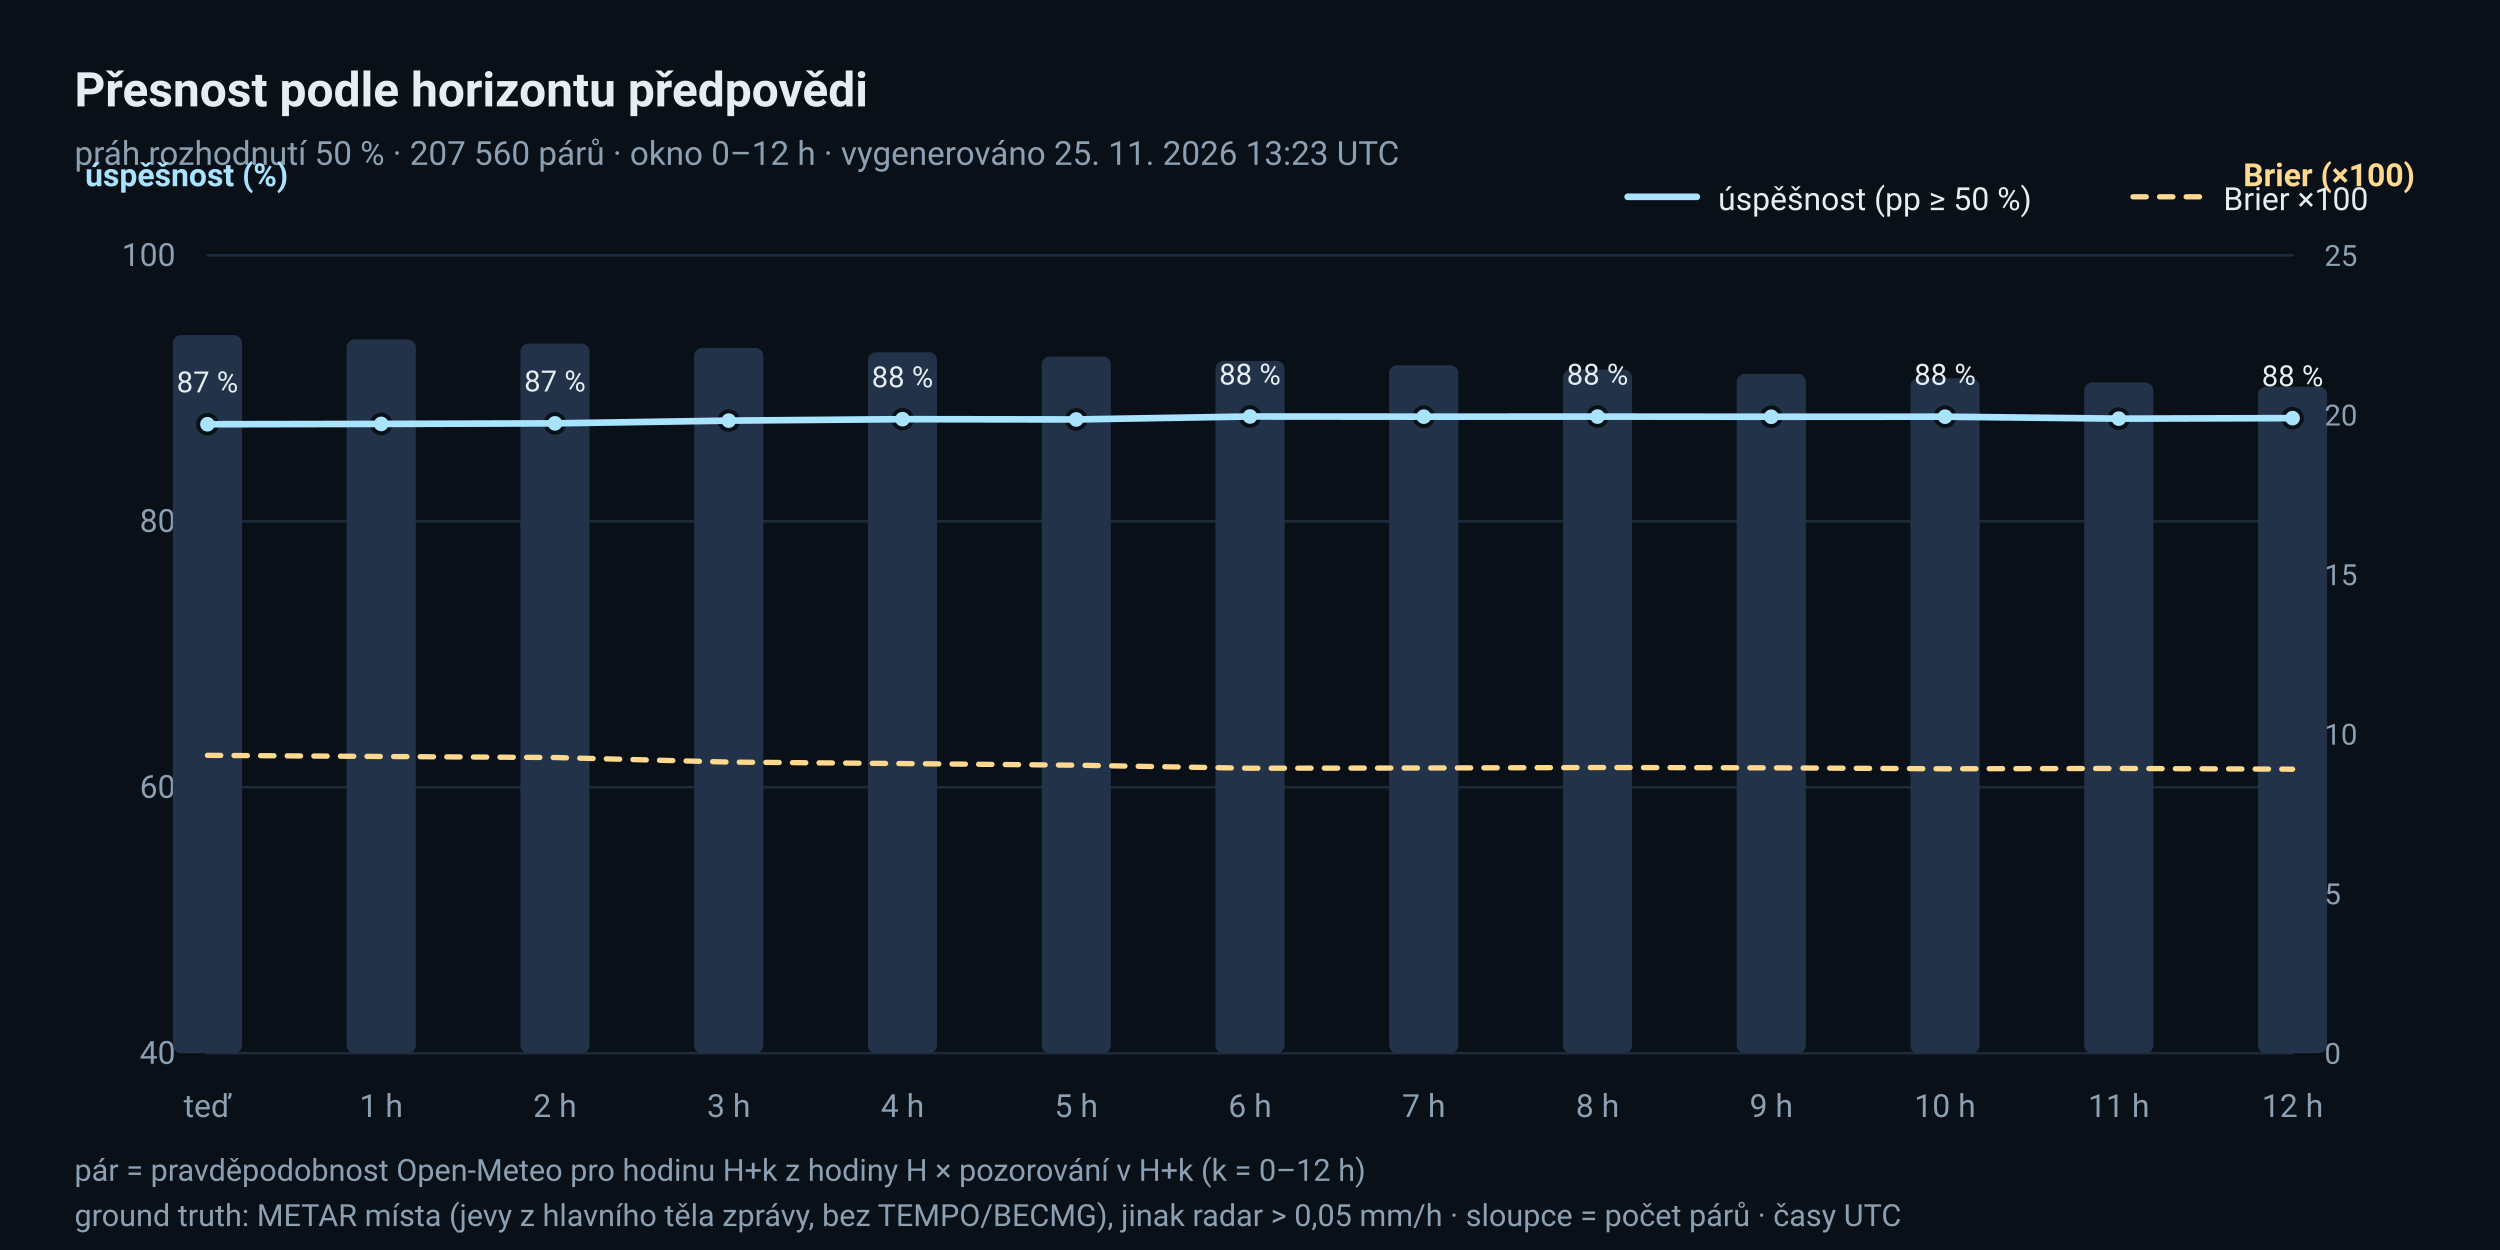
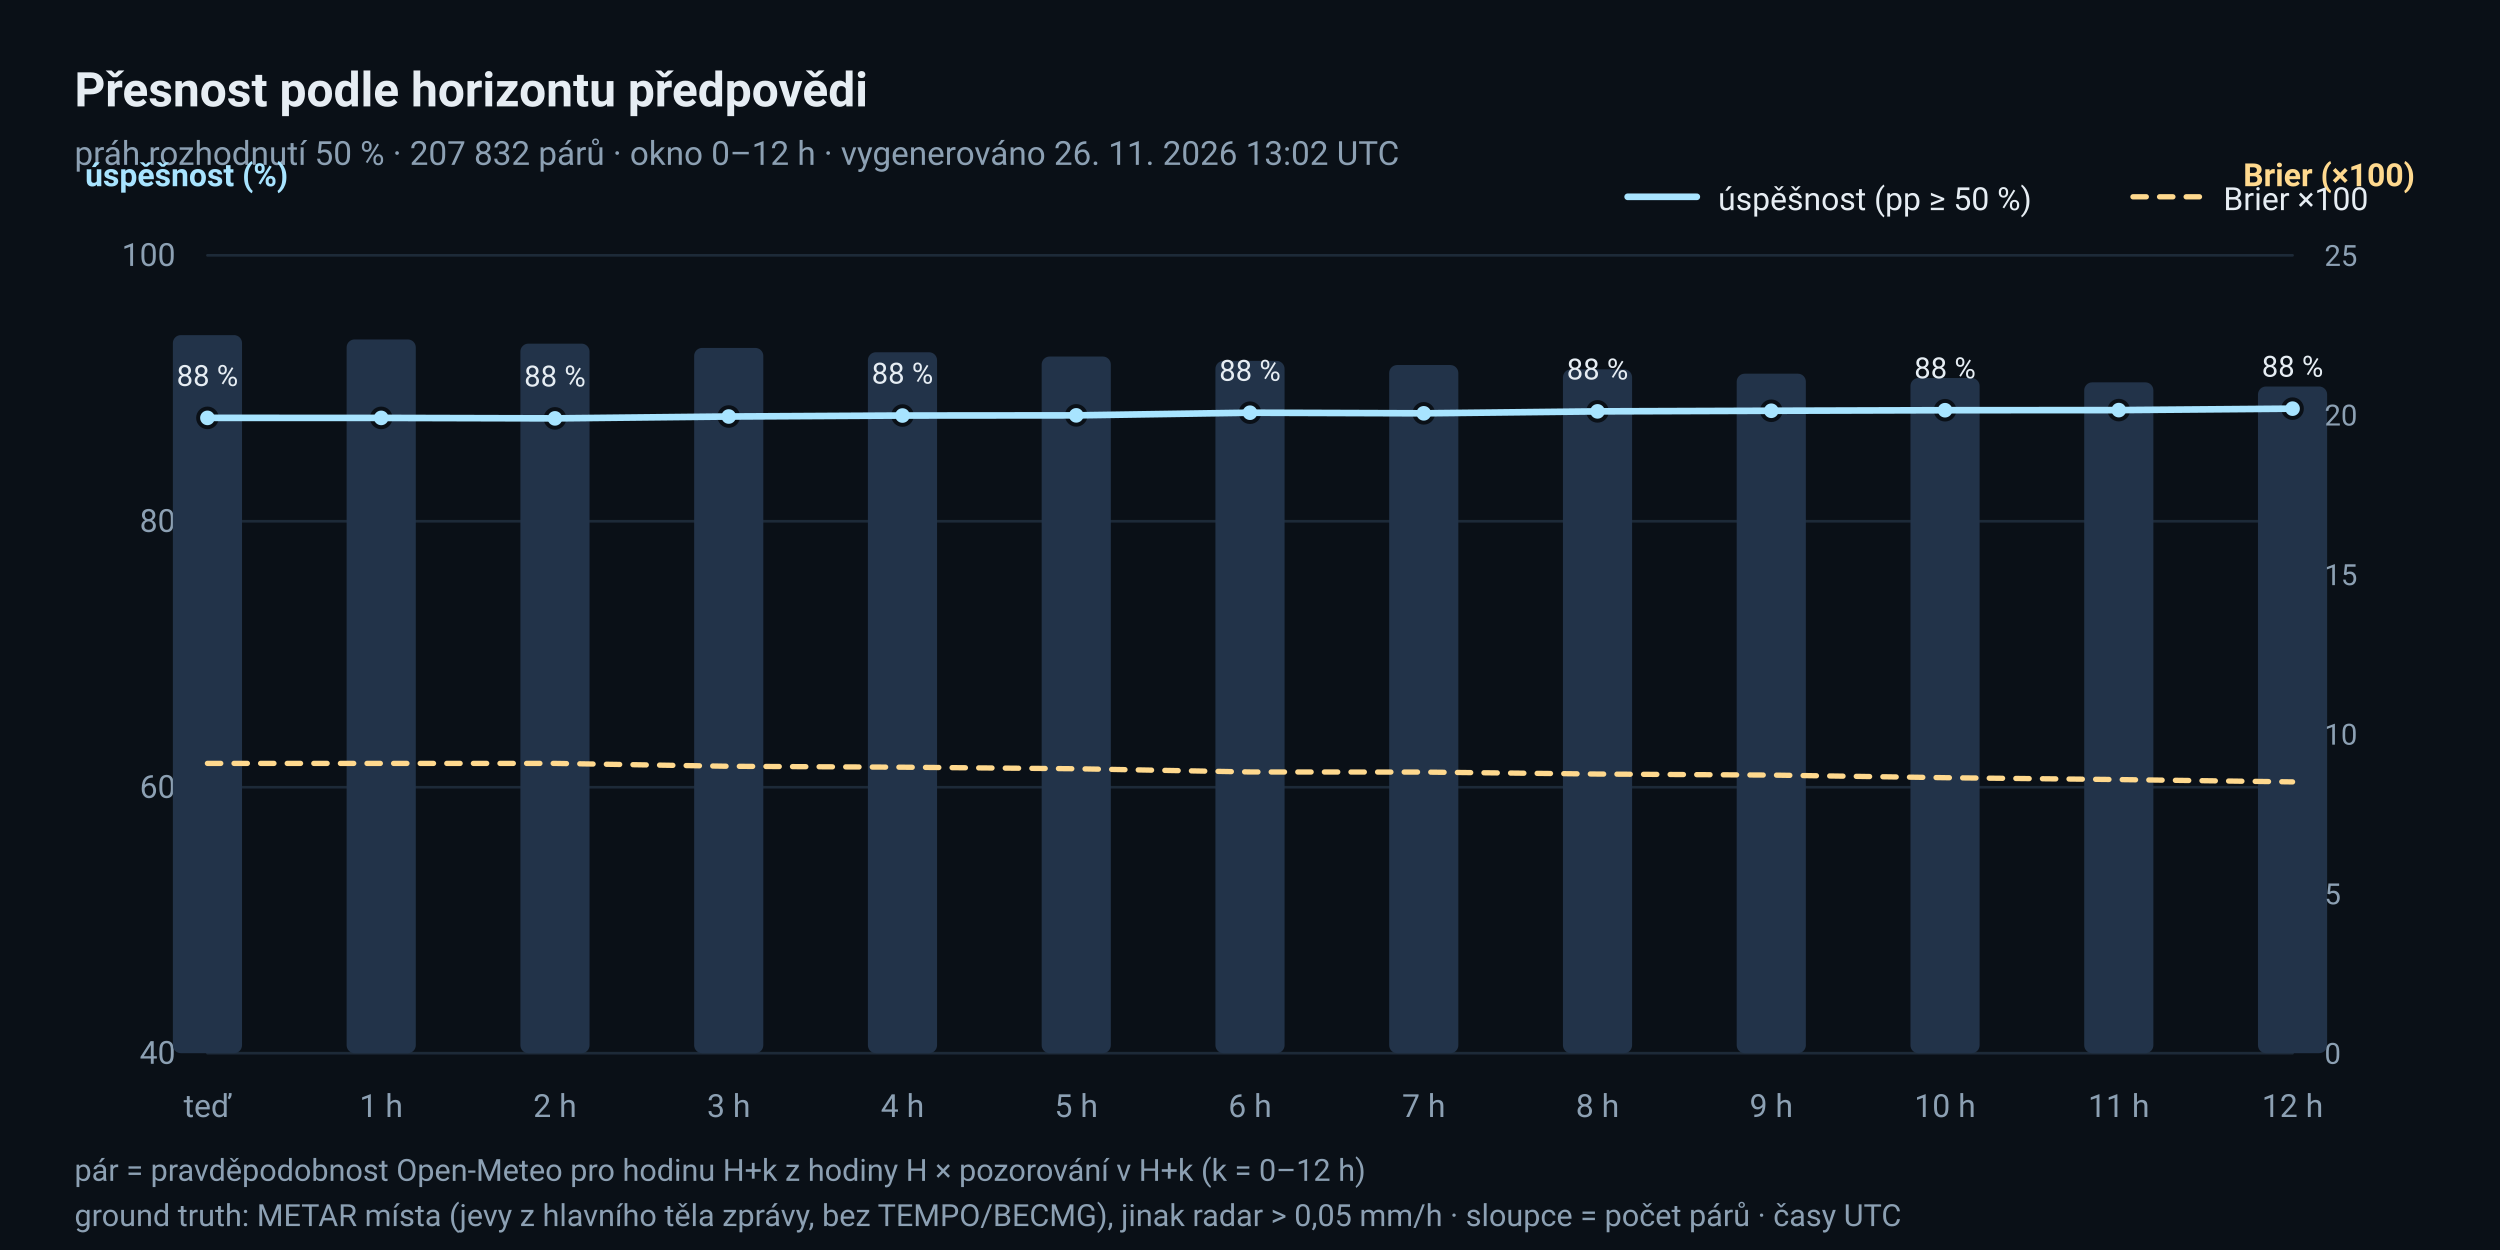
<svg xmlns="http://www.w3.org/2000/svg" width="940" height="470" viewBox="0 0 940 470" role="img" aria-label="Úspěšnost a Brierovo skóre podle horizontu předpovědi">
  <rect x="0" y="0" width="940" height="470" rx="0" fill="#0A1017" />
  <text x="28" y="40" font-family="ui-sans-serif, 'Segoe UI', Roboto, 'Helvetica Neue', Arial, sans-serif" font-size="18" fill="#E6EDF3" text-anchor="start" font-weight="600">Přesnost podle horizontu předpovědi</text>
-   <text x="28" y="62" font-family="ui-sans-serif, 'Segoe UI', Roboto, 'Helvetica Neue', Arial, sans-serif" font-size="12.5" fill="#8CA0B3" text-anchor="start">práh rozhodnutí 50 % · 207 560 párů · okno 0–12 h · vygenerováno 25. 11. 2026 13:23 UTC</text>
+   <text x="28" y="62" font-family="ui-sans-serif, 'Segoe UI', Roboto, 'Helvetica Neue', Arial, sans-serif" font-size="12.5" fill="#8CA0B3" text-anchor="start">práh rozhodnutí 50 % · 207 832 párů · okno 0–12 h · vygenerováno 26. 11. 2026 13:02 UTC</text>
  <line x1="78" y1="396.0" x2="862" y2="396.0" stroke="#1D2A38" stroke-width="1" stroke-linecap="round" />
  <text x="66" y="400.0" font-family="ui-sans-serif, 'Segoe UI', Roboto, 'Helvetica Neue', Arial, sans-serif" font-size="12" fill="#8CA0B3" text-anchor="end">40</text>
  <line x1="78" y1="296.0" x2="862" y2="296.0" stroke="#1D2A38" stroke-width="1" stroke-linecap="round" />
  <text x="66" y="300.0" font-family="ui-sans-serif, 'Segoe UI', Roboto, 'Helvetica Neue', Arial, sans-serif" font-size="12" fill="#8CA0B3" text-anchor="end">60</text>
  <line x1="78" y1="196.0" x2="862" y2="196.0" stroke="#1D2A38" stroke-width="1" stroke-linecap="round" />
  <text x="66" y="200.0" font-family="ui-sans-serif, 'Segoe UI', Roboto, 'Helvetica Neue', Arial, sans-serif" font-size="12" fill="#8CA0B3" text-anchor="end">80</text>
  <line x1="78" y1="96.0" x2="862" y2="96.0" stroke="#1D2A38" stroke-width="1" stroke-linecap="round" />
  <text x="66" y="100.0" font-family="ui-sans-serif, 'Segoe UI', Roboto, 'Helvetica Neue', Arial, sans-serif" font-size="12" fill="#8CA0B3" text-anchor="end">100</text>
  <text x="78.0" y="420" font-family="ui-sans-serif, 'Segoe UI', Roboto, 'Helvetica Neue', Arial, sans-serif" font-size="12" fill="#8CA0B3" text-anchor="middle">teď</text>
  <text x="143.333" y="420" font-family="ui-sans-serif, 'Segoe UI', Roboto, 'Helvetica Neue', Arial, sans-serif" font-size="12" fill="#8CA0B3" text-anchor="middle">1 h</text>
  <text x="208.667" y="420" font-family="ui-sans-serif, 'Segoe UI', Roboto, 'Helvetica Neue', Arial, sans-serif" font-size="12" fill="#8CA0B3" text-anchor="middle">2 h</text>
  <text x="274.0" y="420" font-family="ui-sans-serif, 'Segoe UI', Roboto, 'Helvetica Neue', Arial, sans-serif" font-size="12" fill="#8CA0B3" text-anchor="middle">3 h</text>
  <text x="339.333" y="420" font-family="ui-sans-serif, 'Segoe UI', Roboto, 'Helvetica Neue', Arial, sans-serif" font-size="12" fill="#8CA0B3" text-anchor="middle">4 h</text>
  <text x="404.667" y="420" font-family="ui-sans-serif, 'Segoe UI', Roboto, 'Helvetica Neue', Arial, sans-serif" font-size="12" fill="#8CA0B3" text-anchor="middle">5 h</text>
  <text x="470.0" y="420" font-family="ui-sans-serif, 'Segoe UI', Roboto, 'Helvetica Neue', Arial, sans-serif" font-size="12" fill="#8CA0B3" text-anchor="middle">6 h</text>
  <text x="535.333" y="420" font-family="ui-sans-serif, 'Segoe UI', Roboto, 'Helvetica Neue', Arial, sans-serif" font-size="12" fill="#8CA0B3" text-anchor="middle">7 h</text>
  <text x="600.667" y="420" font-family="ui-sans-serif, 'Segoe UI', Roboto, 'Helvetica Neue', Arial, sans-serif" font-size="12" fill="#8CA0B3" text-anchor="middle">8 h</text>
  <text x="666.0" y="420" font-family="ui-sans-serif, 'Segoe UI', Roboto, 'Helvetica Neue', Arial, sans-serif" font-size="12" fill="#8CA0B3" text-anchor="middle">9 h</text>
  <text x="731.333" y="420" font-family="ui-sans-serif, 'Segoe UI', Roboto, 'Helvetica Neue', Arial, sans-serif" font-size="12" fill="#8CA0B3" text-anchor="middle">10 h</text>
  <text x="796.667" y="420" font-family="ui-sans-serif, 'Segoe UI', Roboto, 'Helvetica Neue', Arial, sans-serif" font-size="12" fill="#8CA0B3" text-anchor="middle">11 h</text>
  <text x="862.0" y="420" font-family="ui-sans-serif, 'Segoe UI', Roboto, 'Helvetica Neue', Arial, sans-serif" font-size="12" fill="#8CA0B3" text-anchor="middle">12 h</text>
  <text x="32" y="70" font-family="ui-sans-serif, 'Segoe UI', Roboto, 'Helvetica Neue', Arial, sans-serif" font-size="12" fill="#A8E4FF" text-anchor="start" font-weight="600">úspěšnost (%)</text>
  <text x="908" y="70" font-family="ui-sans-serif, 'Segoe UI', Roboto, 'Helvetica Neue', Arial, sans-serif" font-size="12" fill="#FFD98E" text-anchor="end" font-weight="600">Brier (×100)</text>
  <rect x="65.0" y="126.0" width="26" height="270.0" rx="3" fill="#223349" />
-   <rect x="130.333" y="127.647" width="26" height="268.353" rx="3" fill="#223349" />
-   <rect x="195.667" y="129.195" width="26" height="266.805" rx="3" fill="#223349" />
-   <rect x="261.0" y="130.826" width="26" height="265.174" rx="3" fill="#223349" />
-   <rect x="326.333" y="132.456" width="26" height="263.544" rx="3" fill="#223349" />
-   <rect x="391.667" y="134.086" width="26" height="261.914" rx="3" fill="#223349" />
-   <rect x="457.0" y="135.716" width="26" height="260.284" rx="3" fill="#223349" />
-   <rect x="522.333" y="137.346" width="26" height="258.654" rx="3" fill="#223349" />
-   <rect x="587.667" y="138.977" width="26" height="257.023" rx="3" fill="#223349" />
-   <rect x="653.0" y="140.591" width="26" height="255.409" rx="3" fill="#223349" />
-   <rect x="718.333" y="142.221" width="26" height="253.779" rx="3" fill="#223349" />
-   <rect x="783.667" y="143.819" width="26" height="252.181" rx="3" fill="#223349" />
-   <rect x="849.0" y="145.4" width="26" height="250.6" rx="3" fill="#223349" />
-   <circle cx="78.0" cy="159.519" r="3.5" fill="#A8E4FF" stroke="#0A1017" stroke-width="1.5" />
-   <text x="78.0" y="147.519" font-family="ui-sans-serif, 'Segoe UI', Roboto, 'Helvetica Neue', Arial, sans-serif" font-size="11" fill="#E6EDF3" text-anchor="middle">87 %</text>
-   <circle cx="143.333" cy="159.392" r="3.5" fill="#A8E4FF" stroke="#0A1017" stroke-width="1.5" />
-   <circle cx="208.667" cy="159.18" r="3.5" fill="#A8E4FF" stroke="#0A1017" stroke-width="1.5" />
-   <text x="208.667" y="147.18" font-family="ui-sans-serif, 'Segoe UI', Roboto, 'Helvetica Neue', Arial, sans-serif" font-size="11" fill="#E6EDF3" text-anchor="middle">87 %</text>
-   <circle cx="274.0" cy="158.154" r="3.5" fill="#A8E4FF" stroke="#0A1017" stroke-width="1.5" />
-   <circle cx="339.333" cy="157.611" r="3.5" fill="#A8E4FF" stroke="#0A1017" stroke-width="1.5" />
-   <text x="339.333" y="145.611" font-family="ui-sans-serif, 'Segoe UI', Roboto, 'Helvetica Neue', Arial, sans-serif" font-size="11" fill="#E6EDF3" text-anchor="middle">88 %</text>
-   <circle cx="404.667" cy="157.714" r="3.5" fill="#A8E4FF" stroke="#0A1017" stroke-width="1.5" />
-   <circle cx="470.0" cy="156.598" r="3.5" fill="#A8E4FF" stroke="#0A1017" stroke-width="1.5" />
-   <text x="470.0" y="144.598" font-family="ui-sans-serif, 'Segoe UI', Roboto, 'Helvetica Neue', Arial, sans-serif" font-size="11" fill="#E6EDF3" text-anchor="middle">88 %</text>
-   <circle cx="535.333" cy="156.664" r="3.5" fill="#A8E4FF" stroke="#0A1017" stroke-width="1.5" />
-   <circle cx="600.667" cy="156.637" r="3.5" fill="#A8E4FF" stroke="#0A1017" stroke-width="1.5" />
-   <text x="600.667" y="144.637" font-family="ui-sans-serif, 'Segoe UI', Roboto, 'Helvetica Neue', Arial, sans-serif" font-size="11" fill="#E6EDF3" text-anchor="middle">88 %</text>
-   <circle cx="666.0" cy="156.701" r="3.5" fill="#A8E4FF" stroke="#0A1017" stroke-width="1.5" />
-   <circle cx="731.333" cy="156.673" r="3.5" fill="#A8E4FF" stroke="#0A1017" stroke-width="1.5" />
-   <text x="731.333" y="144.673" font-family="ui-sans-serif, 'Segoe UI', Roboto, 'Helvetica Neue', Arial, sans-serif" font-size="11" fill="#E6EDF3" text-anchor="middle">88 %</text>
-   <circle cx="796.667" cy="157.413" r="3.5" fill="#A8E4FF" stroke="#0A1017" stroke-width="1.5" />
-   <circle cx="862.0" cy="157.215" r="3.5" fill="#A8E4FF" stroke="#0A1017" stroke-width="1.5" />
-   <text x="862.0" y="145.215" font-family="ui-sans-serif, 'Segoe UI', Roboto, 'Helvetica Neue', Arial, sans-serif" font-size="11" fill="#E6EDF3" text-anchor="middle">88 %</text>
-   <polyline points="78.0,159.519 143.333,159.392 208.667,159.18 274.0,158.154 339.333,157.611 404.667,157.714 470.0,156.598 535.333,156.664 600.667,156.637 666.0,156.701 731.333,156.673 796.667,157.413 862.0,157.215" fill="none" stroke="#A8E4FF" stroke-width="2.5" stroke-linejoin="round" stroke-linecap="round" />
-   <polyline points="78.0,284.007 143.333,284.438 208.667,284.826 274.0,286.54 339.333,287.098 404.667,287.719 470.0,288.858 535.333,288.767 600.667,288.578 666.0,288.699 731.333,289.069 796.667,288.937 862.0,289.216" fill="none" stroke="#FFD98E" stroke-width="2" stroke-linejoin="round" stroke-linecap="round" stroke-dasharray="5 5" />
+   <rect x="130.333" y="127.628" width="26" height="268.372" rx="3" fill="#223349" />
+   <rect x="195.667" y="129.208" width="26" height="266.792" rx="3" fill="#223349" />
+   <rect x="261.0" y="130.82" width="26" height="265.18" rx="3" fill="#223349" />
+   <rect x="326.333" y="132.448" width="26" height="263.552" rx="3" fill="#223349" />
+   <rect x="391.667" y="134.06" width="26" height="261.94" rx="3" fill="#223349" />
+   <rect x="457.0" y="135.689" width="26" height="260.311" rx="3" fill="#223349" />
+   <rect x="522.333" y="137.252" width="26" height="258.748" rx="3" fill="#223349" />
+   <rect x="587.667" y="138.88" width="26" height="257.12" rx="3" fill="#223349" />
+   <rect x="653.0" y="140.509" width="26" height="255.491" rx="3" fill="#223349" />
+   <rect x="718.333" y="142.137" width="26" height="253.863" rx="3" fill="#223349" />
+   <rect x="783.667" y="143.766" width="26" height="252.234" rx="3" fill="#223349" />
+   <rect x="849.0" y="145.329" width="26" height="250.671" rx="3" fill="#223349" />
+   <circle cx="78.0" cy="157.124" r="3.5" fill="#A8E4FF" stroke="#0A1017" stroke-width="1.5" />
+   <text x="78.0" y="145.124" font-family="ui-sans-serif, 'Segoe UI', Roboto, 'Helvetica Neue', Arial, sans-serif" font-size="11" fill="#E6EDF3" text-anchor="middle">88 %</text>
+   <circle cx="143.333" cy="157.131" r="3.5" fill="#A8E4FF" stroke="#0A1017" stroke-width="1.5" />
+   <circle cx="208.667" cy="157.31" r="3.5" fill="#A8E4FF" stroke="#0A1017" stroke-width="1.5" />
+   <text x="208.667" y="145.31" font-family="ui-sans-serif, 'Segoe UI', Roboto, 'Helvetica Neue', Arial, sans-serif" font-size="11" fill="#E6EDF3" text-anchor="middle">88 %</text>
+   <circle cx="274.0" cy="156.608" r="3.5" fill="#A8E4FF" stroke="#0A1017" stroke-width="1.5" />
+   <circle cx="339.333" cy="156.241" r="3.5" fill="#A8E4FF" stroke="#0A1017" stroke-width="1.5" />
+   <text x="339.333" y="144.241" font-family="ui-sans-serif, 'Segoe UI', Roboto, 'Helvetica Neue', Arial, sans-serif" font-size="11" fill="#E6EDF3" text-anchor="middle">88 %</text>
+   <circle cx="404.667" cy="156.177" r="3.5" fill="#A8E4FF" stroke="#0A1017" stroke-width="1.5" />
+   <circle cx="470.0" cy="155.177" r="3.5" fill="#A8E4FF" stroke="#0A1017" stroke-width="1.5" />
+   <text x="470.0" y="143.177" font-family="ui-sans-serif, 'Segoe UI', Roboto, 'Helvetica Neue', Arial, sans-serif" font-size="11" fill="#E6EDF3" text-anchor="middle">88 %</text>
+   <circle cx="535.333" cy="155.408" r="3.5" fill="#A8E4FF" stroke="#0A1017" stroke-width="1.5" />
+   <circle cx="600.667" cy="154.676" r="3.5" fill="#A8E4FF" stroke="#0A1017" stroke-width="1.5" />
+   <text x="600.667" y="142.676" font-family="ui-sans-serif, 'Segoe UI', Roboto, 'Helvetica Neue', Arial, sans-serif" font-size="11" fill="#E6EDF3" text-anchor="middle">88 %</text>
+   <circle cx="666.0" cy="154.445" r="3.5" fill="#A8E4FF" stroke="#0A1017" stroke-width="1.5" />
+   <circle cx="731.333" cy="154.242" r="3.5" fill="#A8E4FF" stroke="#0A1017" stroke-width="1.5" />
+   <text x="731.333" y="142.242" font-family="ui-sans-serif, 'Segoe UI', Roboto, 'Helvetica Neue', Arial, sans-serif" font-size="11" fill="#E6EDF3" text-anchor="middle">88 %</text>
+   <circle cx="796.667" cy="154.199" r="3.5" fill="#A8E4FF" stroke="#0A1017" stroke-width="1.5" />
+   <circle cx="862.0" cy="153.652" r="3.5" fill="#A8E4FF" stroke="#0A1017" stroke-width="1.5" />
+   <text x="862.0" y="141.652" font-family="ui-sans-serif, 'Segoe UI', Roboto, 'Helvetica Neue', Arial, sans-serif" font-size="11" fill="#E6EDF3" text-anchor="middle">88 %</text>
+   <polyline points="78.0,157.124 143.333,157.131 208.667,157.31 274.0,156.608 339.333,156.241 404.667,156.177 470.0,155.177 535.333,155.408 600.667,154.676 666.0,154.445 731.333,154.242 796.667,154.199 862.0,153.652" fill="none" stroke="#A8E4FF" stroke-width="2.5" stroke-linejoin="round" stroke-linecap="round" />
+   <polyline points="78.0,287.032 143.333,287.044 208.667,287.038 274.0,288.119 339.333,288.47 404.667,289.052 470.0,290.257 535.333,290.302 600.667,291.043 666.0,291.431 731.333,292.414 796.667,293.117 862.0,293.991" fill="none" stroke="#FFD98E" stroke-width="2" stroke-linejoin="round" stroke-linecap="round" stroke-dasharray="5 5" />
  <text x="874" y="400.0" font-family="ui-sans-serif, 'Segoe UI', Roboto, 'Helvetica Neue', Arial, sans-serif" font-size="11" fill="#8CA0B3" text-anchor="start">0</text>
  <text x="874" y="340.0" font-family="ui-sans-serif, 'Segoe UI', Roboto, 'Helvetica Neue', Arial, sans-serif" font-size="11" fill="#8CA0B3" text-anchor="start">5</text>
  <text x="874" y="280.0" font-family="ui-sans-serif, 'Segoe UI', Roboto, 'Helvetica Neue', Arial, sans-serif" font-size="11" fill="#8CA0B3" text-anchor="start">10</text>
  <text x="874" y="220.0" font-family="ui-sans-serif, 'Segoe UI', Roboto, 'Helvetica Neue', Arial, sans-serif" font-size="11" fill="#8CA0B3" text-anchor="start">15</text>
  <text x="874" y="160.0" font-family="ui-sans-serif, 'Segoe UI', Roboto, 'Helvetica Neue', Arial, sans-serif" font-size="11" fill="#8CA0B3" text-anchor="start">20</text>
  <text x="874" y="100.0" font-family="ui-sans-serif, 'Segoe UI', Roboto, 'Helvetica Neue', Arial, sans-serif" font-size="11" fill="#8CA0B3" text-anchor="start">25</text>
  <line x1="612" y1="74" x2="638" y2="74" stroke="#A8E4FF" stroke-width="2.5" stroke-linecap="round" />
  <text x="646" y="79" font-family="ui-sans-serif, 'Segoe UI', Roboto, 'Helvetica Neue', Arial, sans-serif" font-size="12" fill="#E6EDF3" text-anchor="start">úspěšnost (pp ≥ 50 %)</text>
  <line x1="802" y1="74" x2="828" y2="74" stroke="#FFD98E" stroke-width="2" stroke-linecap="round" stroke-dasharray="5 5" />
  <text x="836" y="79" font-family="ui-sans-serif, 'Segoe UI', Roboto, 'Helvetica Neue', Arial, sans-serif" font-size="12" fill="#E6EDF3" text-anchor="start">Brier ×100</text>
  <text x="28" y="444" font-family="ui-sans-serif, 'Segoe UI', Roboto, 'Helvetica Neue', Arial, sans-serif" font-size="11.5" fill="#8CA0B3" text-anchor="start">pár = pravděpodobnost Open-Meteo pro hodinu H+k z hodiny H × pozorování v H+k (k = 0–12 h)</text>
  <text x="28" y="461" font-family="ui-sans-serif, 'Segoe UI', Roboto, 'Helvetica Neue', Arial, sans-serif" font-size="11.5" fill="#8CA0B3" text-anchor="start">ground truth: METAR místa (jevy z hlavního těla zprávy, bez TEMPO/BECMG), jinak radar &gt; 0,05 mm/h · sloupce = počet párů · časy UTC</text>
</svg>
